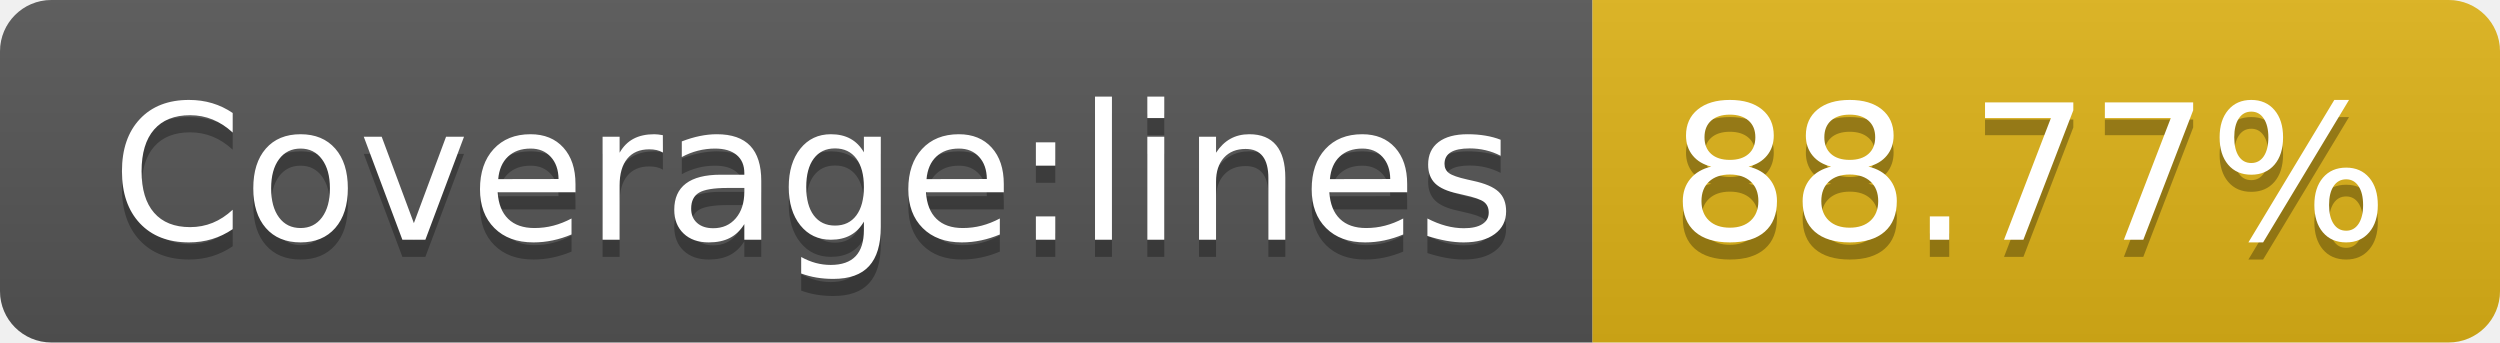
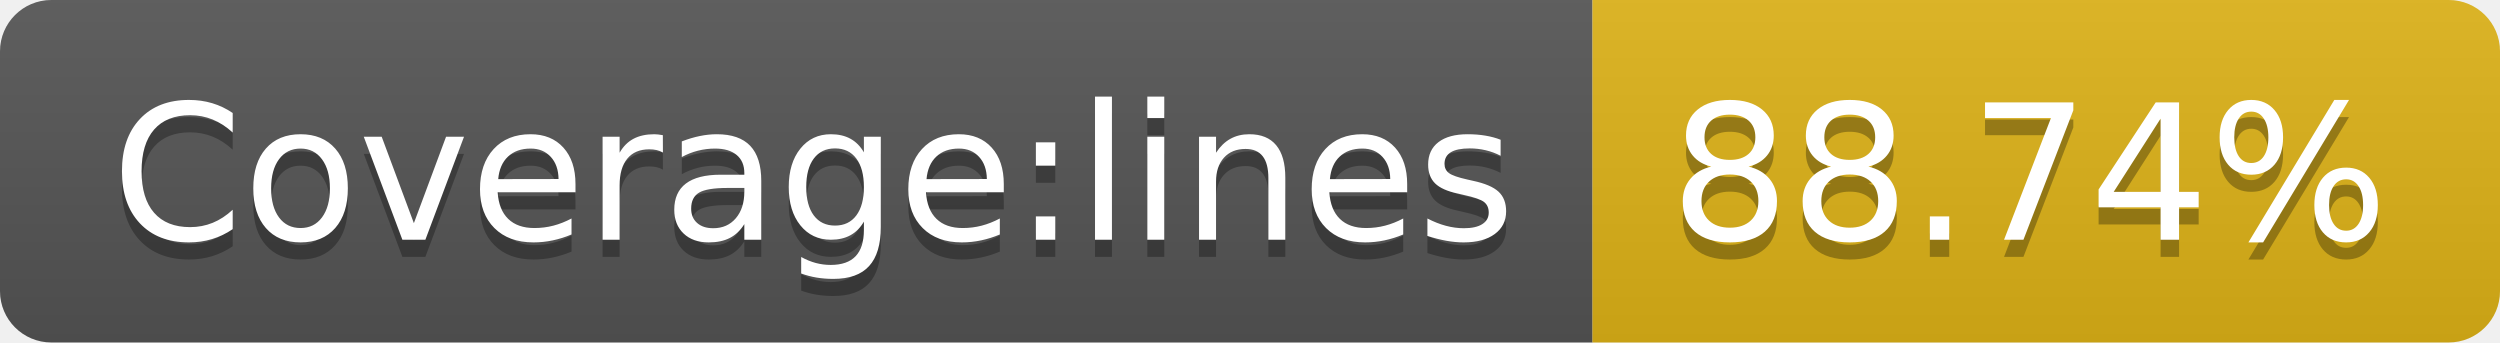
- <svg xmlns="http://www.w3.org/2000/svg" width="146" height="20" role="img" aria-label="Coverage:lines: 88.77%">
+ <svg xmlns="http://www.w3.org/2000/svg" width="146" height="20" role="img" aria-label="Coverage:lines: 88.74%">
  <linearGradient id="s" x2="0" y2="100%">
    <stop offset="0" stop-color="#bbb" stop-opacity=".1" />
    <stop offset="1" stop-opacity=".1" />
  </linearGradient>
  <clipPath id="r">
    <rect width="146" height="20" rx="3" fill="#fff" />
  </clipPath>
  <g clip-path="url(#r)">
    <rect width="93" height="20" fill="#555" />
    <rect x="93" width="53" height="20" fill="#dfb317" />
    <rect width="146" height="20" fill="url(#s)" />
  </g>
  <g fill="#fff" text-anchor="middle" font-family="Verdana,Geneva,DejaVu Sans,sans-serif" text-rendering="geometricPrecision" font-size="110">
    <text aria-hidden="true" x="475" y="150" fill="#010101" fill-opacity=".3" transform="scale(.1)" textLength="830">Coverage:lines</text>
    <text x="475" y="140" transform="scale(.1)" fill="#fff" textLength="830">Coverage:lines</text>
-     <text aria-hidden="true" x="1185" y="150" fill="#010101" fill-opacity=".3" transform="scale(.1)" textLength="430">88.77%</text>
-     <text x="1185" y="140" transform="scale(.1)" fill="#fff" textLength="430">88.77%</text>
+     <text aria-hidden="true" x="1185" y="150" fill="#010101" fill-opacity=".3" transform="scale(.1)" textLength="430">88.74%</text>
+     <text x="1185" y="140" transform="scale(.1)" fill="#fff" textLength="430">88.74%</text>
  </g>
</svg>
